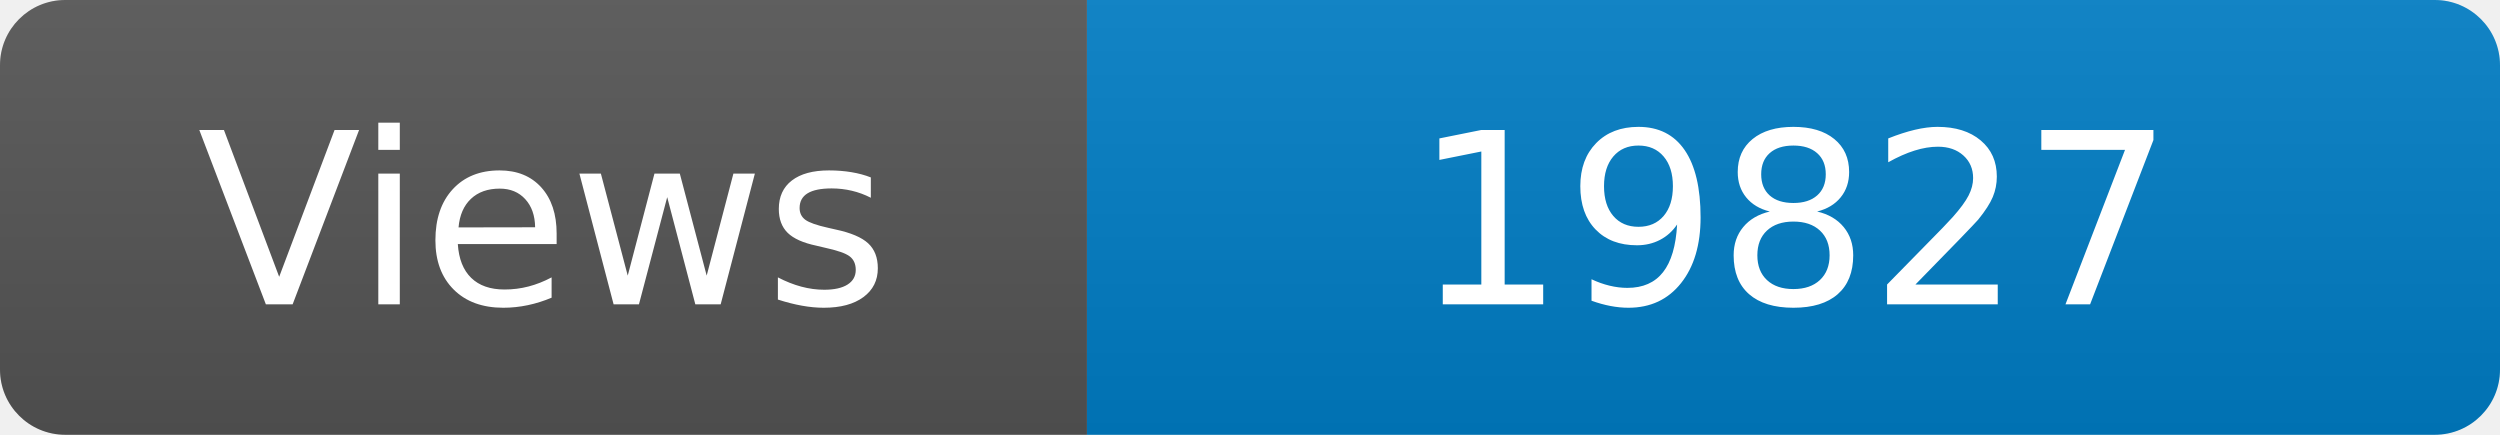
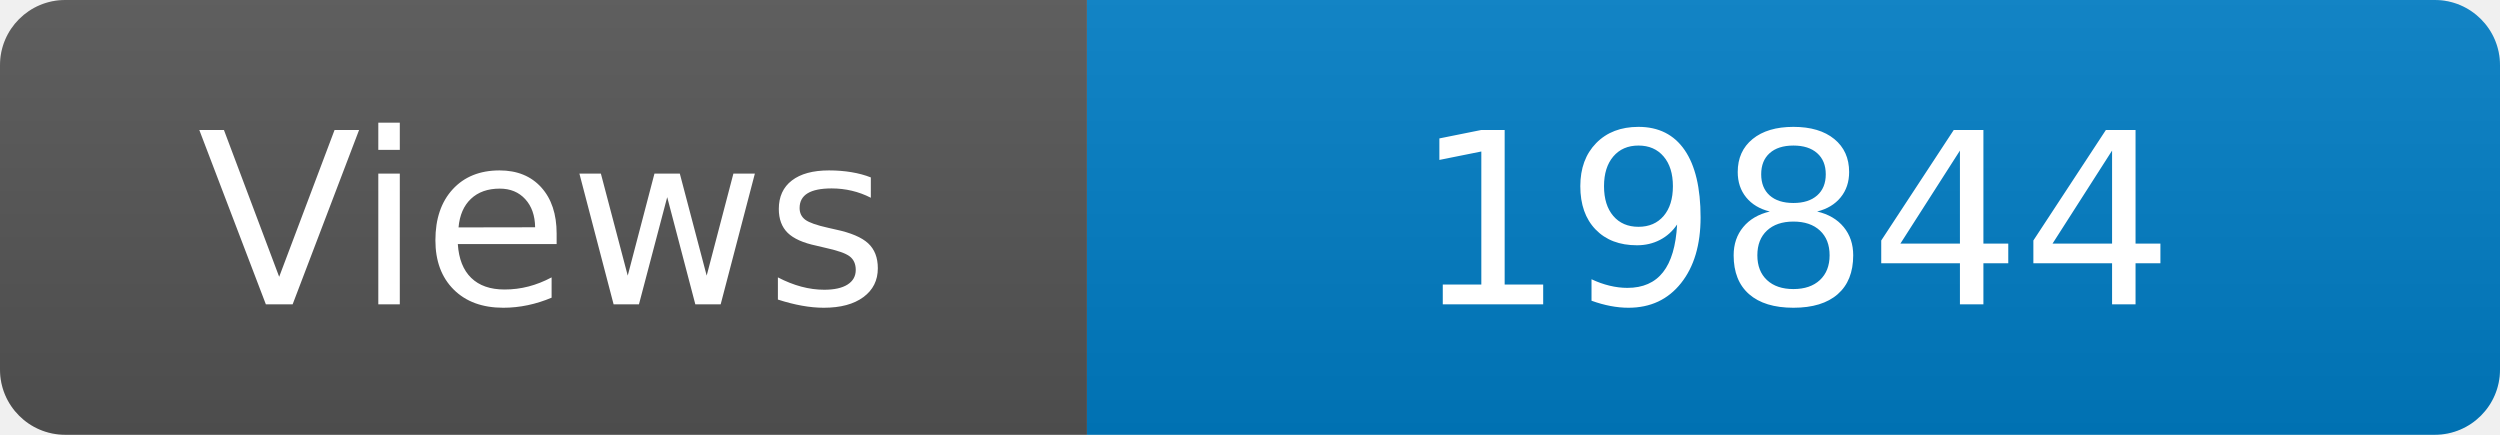
<svg xmlns="http://www.w3.org/2000/svg" width="115" height="20" role="img" aria-label="Maintained?: yes">
  <linearGradient id="s" x2="0" y2="100%">
    <stop offset="0" stop-color="#bbb" stop-opacity=".1" />
    <stop offset="1" stop-opacity=".1" />
  </linearGradient>
  <clipPath id="r">
    <rect width="115" height="20" rx="3" fill="#fff" />
  </clipPath>
  <g clip-path="url(#r)">
    <rect width="50" height="20" fill="#555" />
    <rect x="50" width="160" height="20" fill="#007ec6" />
    <rect width="115" height="20" fill="url(#s)" />
  </g>
  <g fill="#fff" text-anchor="middle" font-family="Verdana,Geneva,DejaVu Sans,sans-serif" font-size="110">
    <text x="250" y="140" transform="scale(.1)" fill="#fff">Views</text>
-     <text x="825" y="140" transform="scale(.1)" fill="#fff">19827</text>
+     <text x="825" y="140" transform="scale(.1)" fill="#fff">19844</text>
  </g>
</svg>
